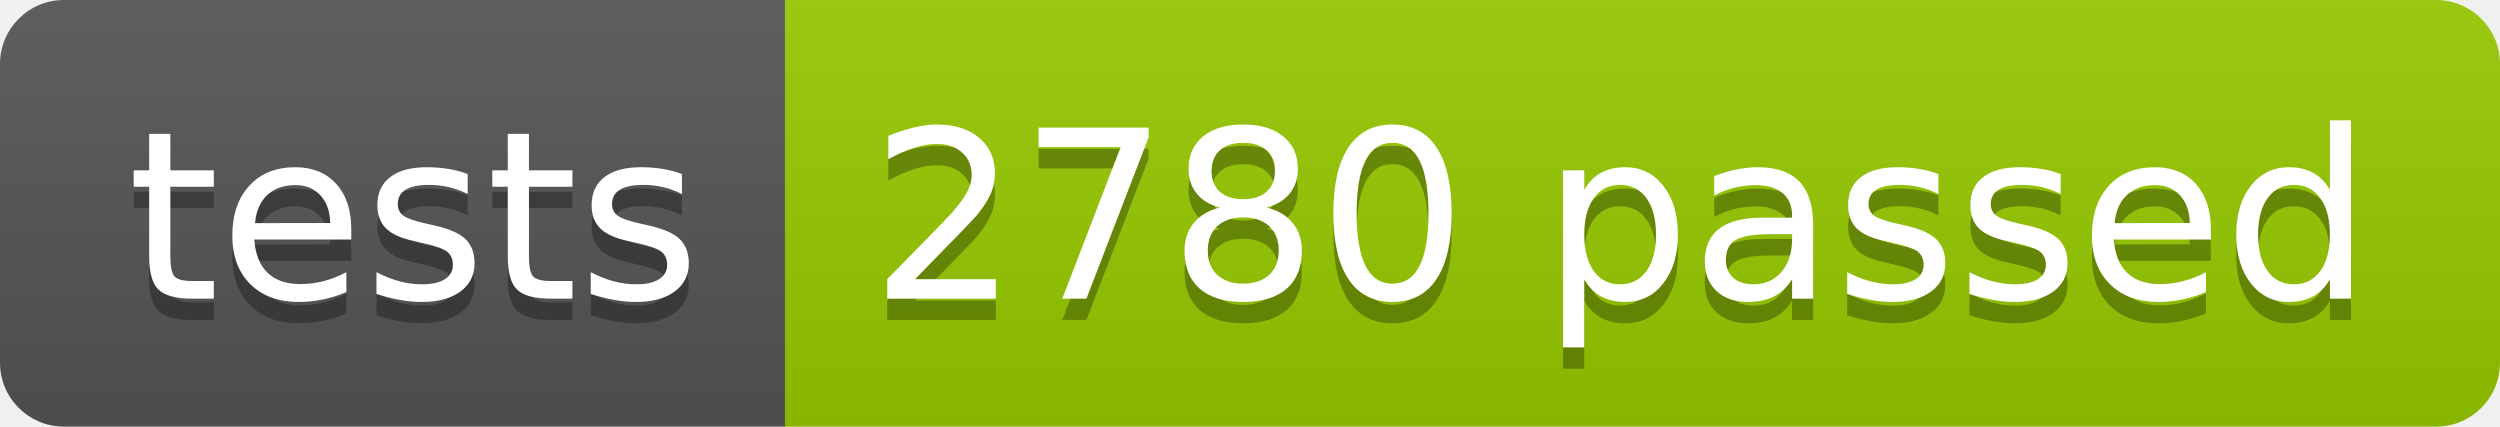
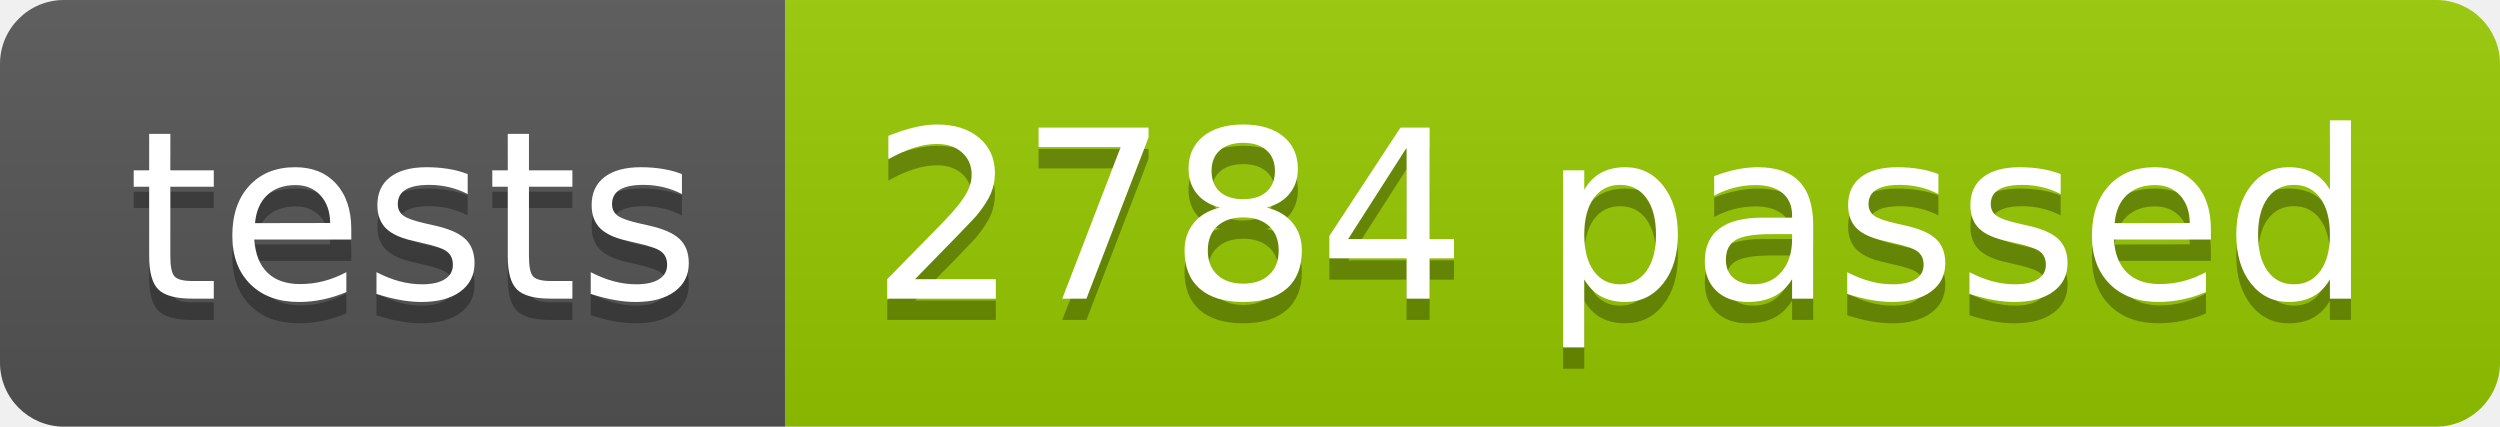
<svg xmlns="http://www.w3.org/2000/svg" width="117.2" height="20">
  <linearGradient id="smooth" x2="0" y2="100%">
    <stop offset="0" stop-color="#bbb" stop-opacity=".1" />
    <stop offset="1" stop-opacity=".1" />
  </linearGradient>
  <clipPath id="round">
    <rect width="117.2" height="20" rx="3" fill="#fff" />
  </clipPath>
  <g clip-path="url(#round)">
    <rect width="36.8" height="20" fill="#555" />
    <rect x="36.8" width="80.4" height="20" fill="#97CA00" />
    <rect width="117.2" height="20" fill="url(#smooth)" />
  </g>
  <g fill="#fff" text-anchor="middle" font-family="DejaVu Sans,Verdana,Geneva,sans-serif" font-size="110">
    <text x="194.0" y="150" fill="#010101" fill-opacity=".3" transform="scale(0.1)" textLength="268.0" lengthAdjust="spacing">tests</text>
    <text x="194.0" y="140" transform="scale(0.1)" textLength="268.0" lengthAdjust="spacing">tests</text>
-     <text x="760.0" y="150" fill="#010101" fill-opacity=".3" transform="scale(0.1)" textLength="704.0" lengthAdjust="spacing">2780 passed</text>
-     <text x="760.0" y="140" transform="scale(0.1)" textLength="704.0" lengthAdjust="spacing">2780 passed</text>
+     <text x="760.0" y="150" fill="#010101" fill-opacity=".3" transform="scale(0.1)" textLength="704.0" lengthAdjust="spacing">2784 passed</text>
+     <text x="760.0" y="140" transform="scale(0.1)" textLength="704.0" lengthAdjust="spacing">2784 passed</text>
  </g>
</svg>
